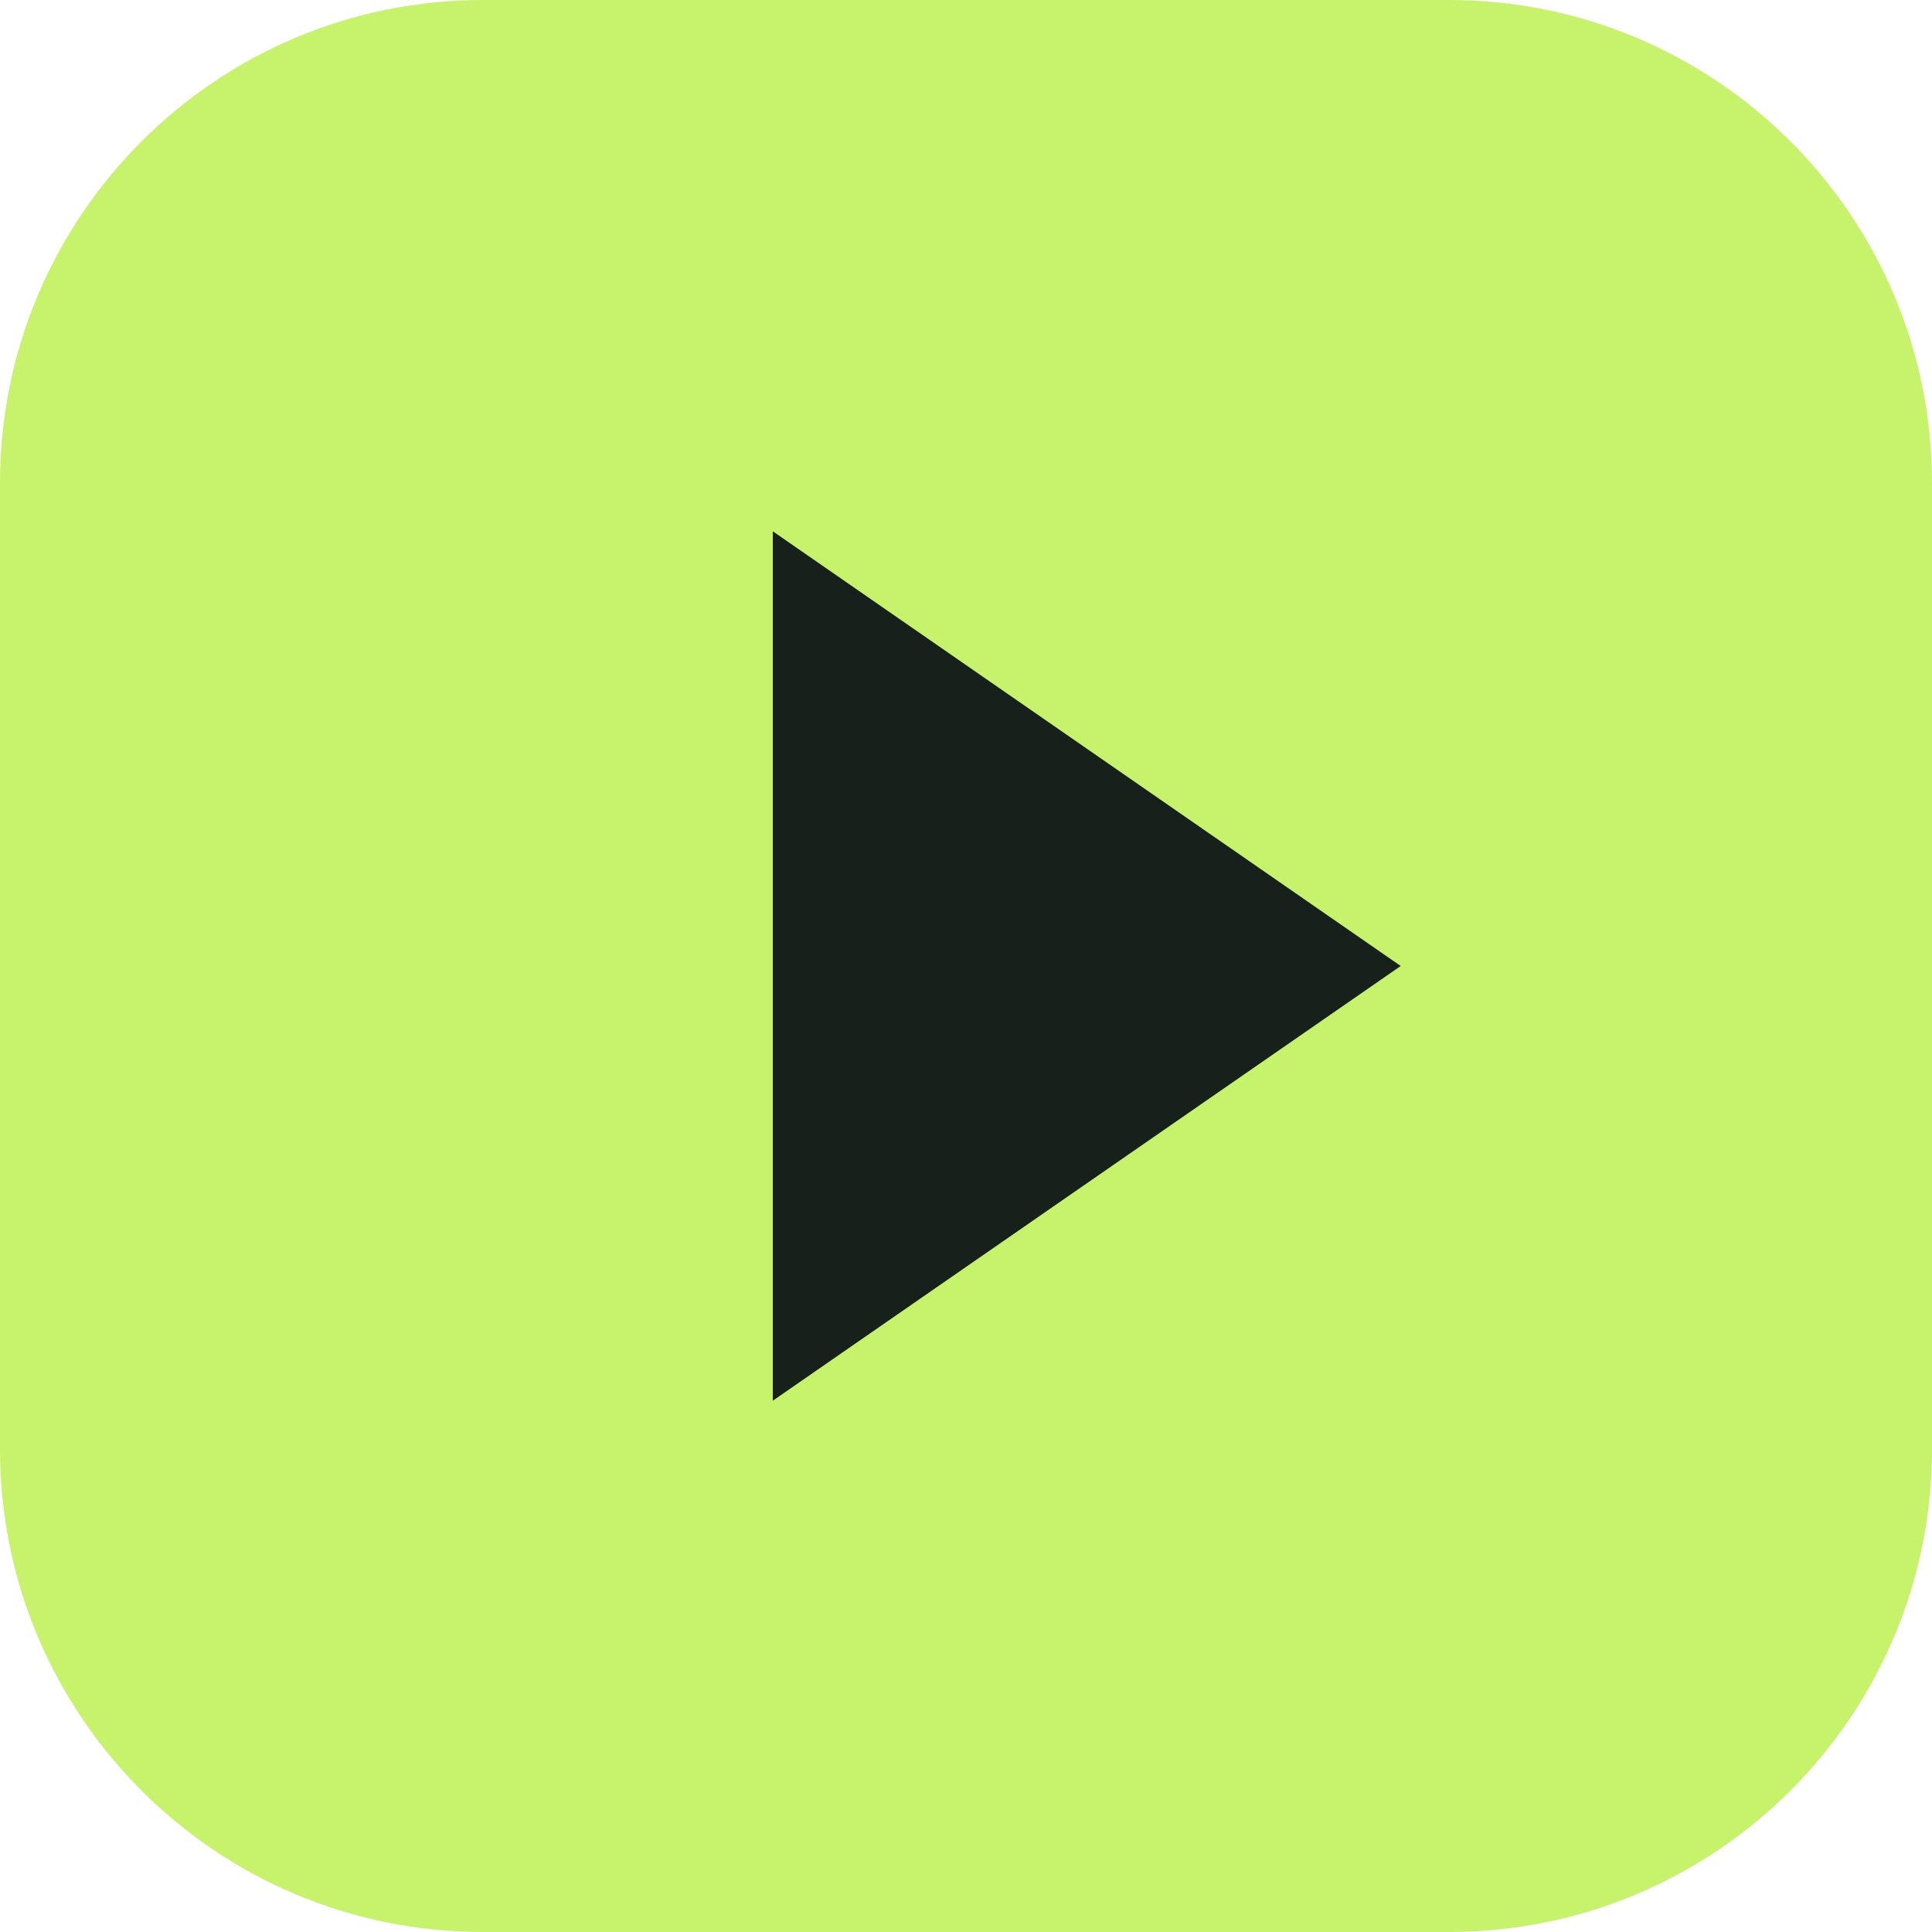
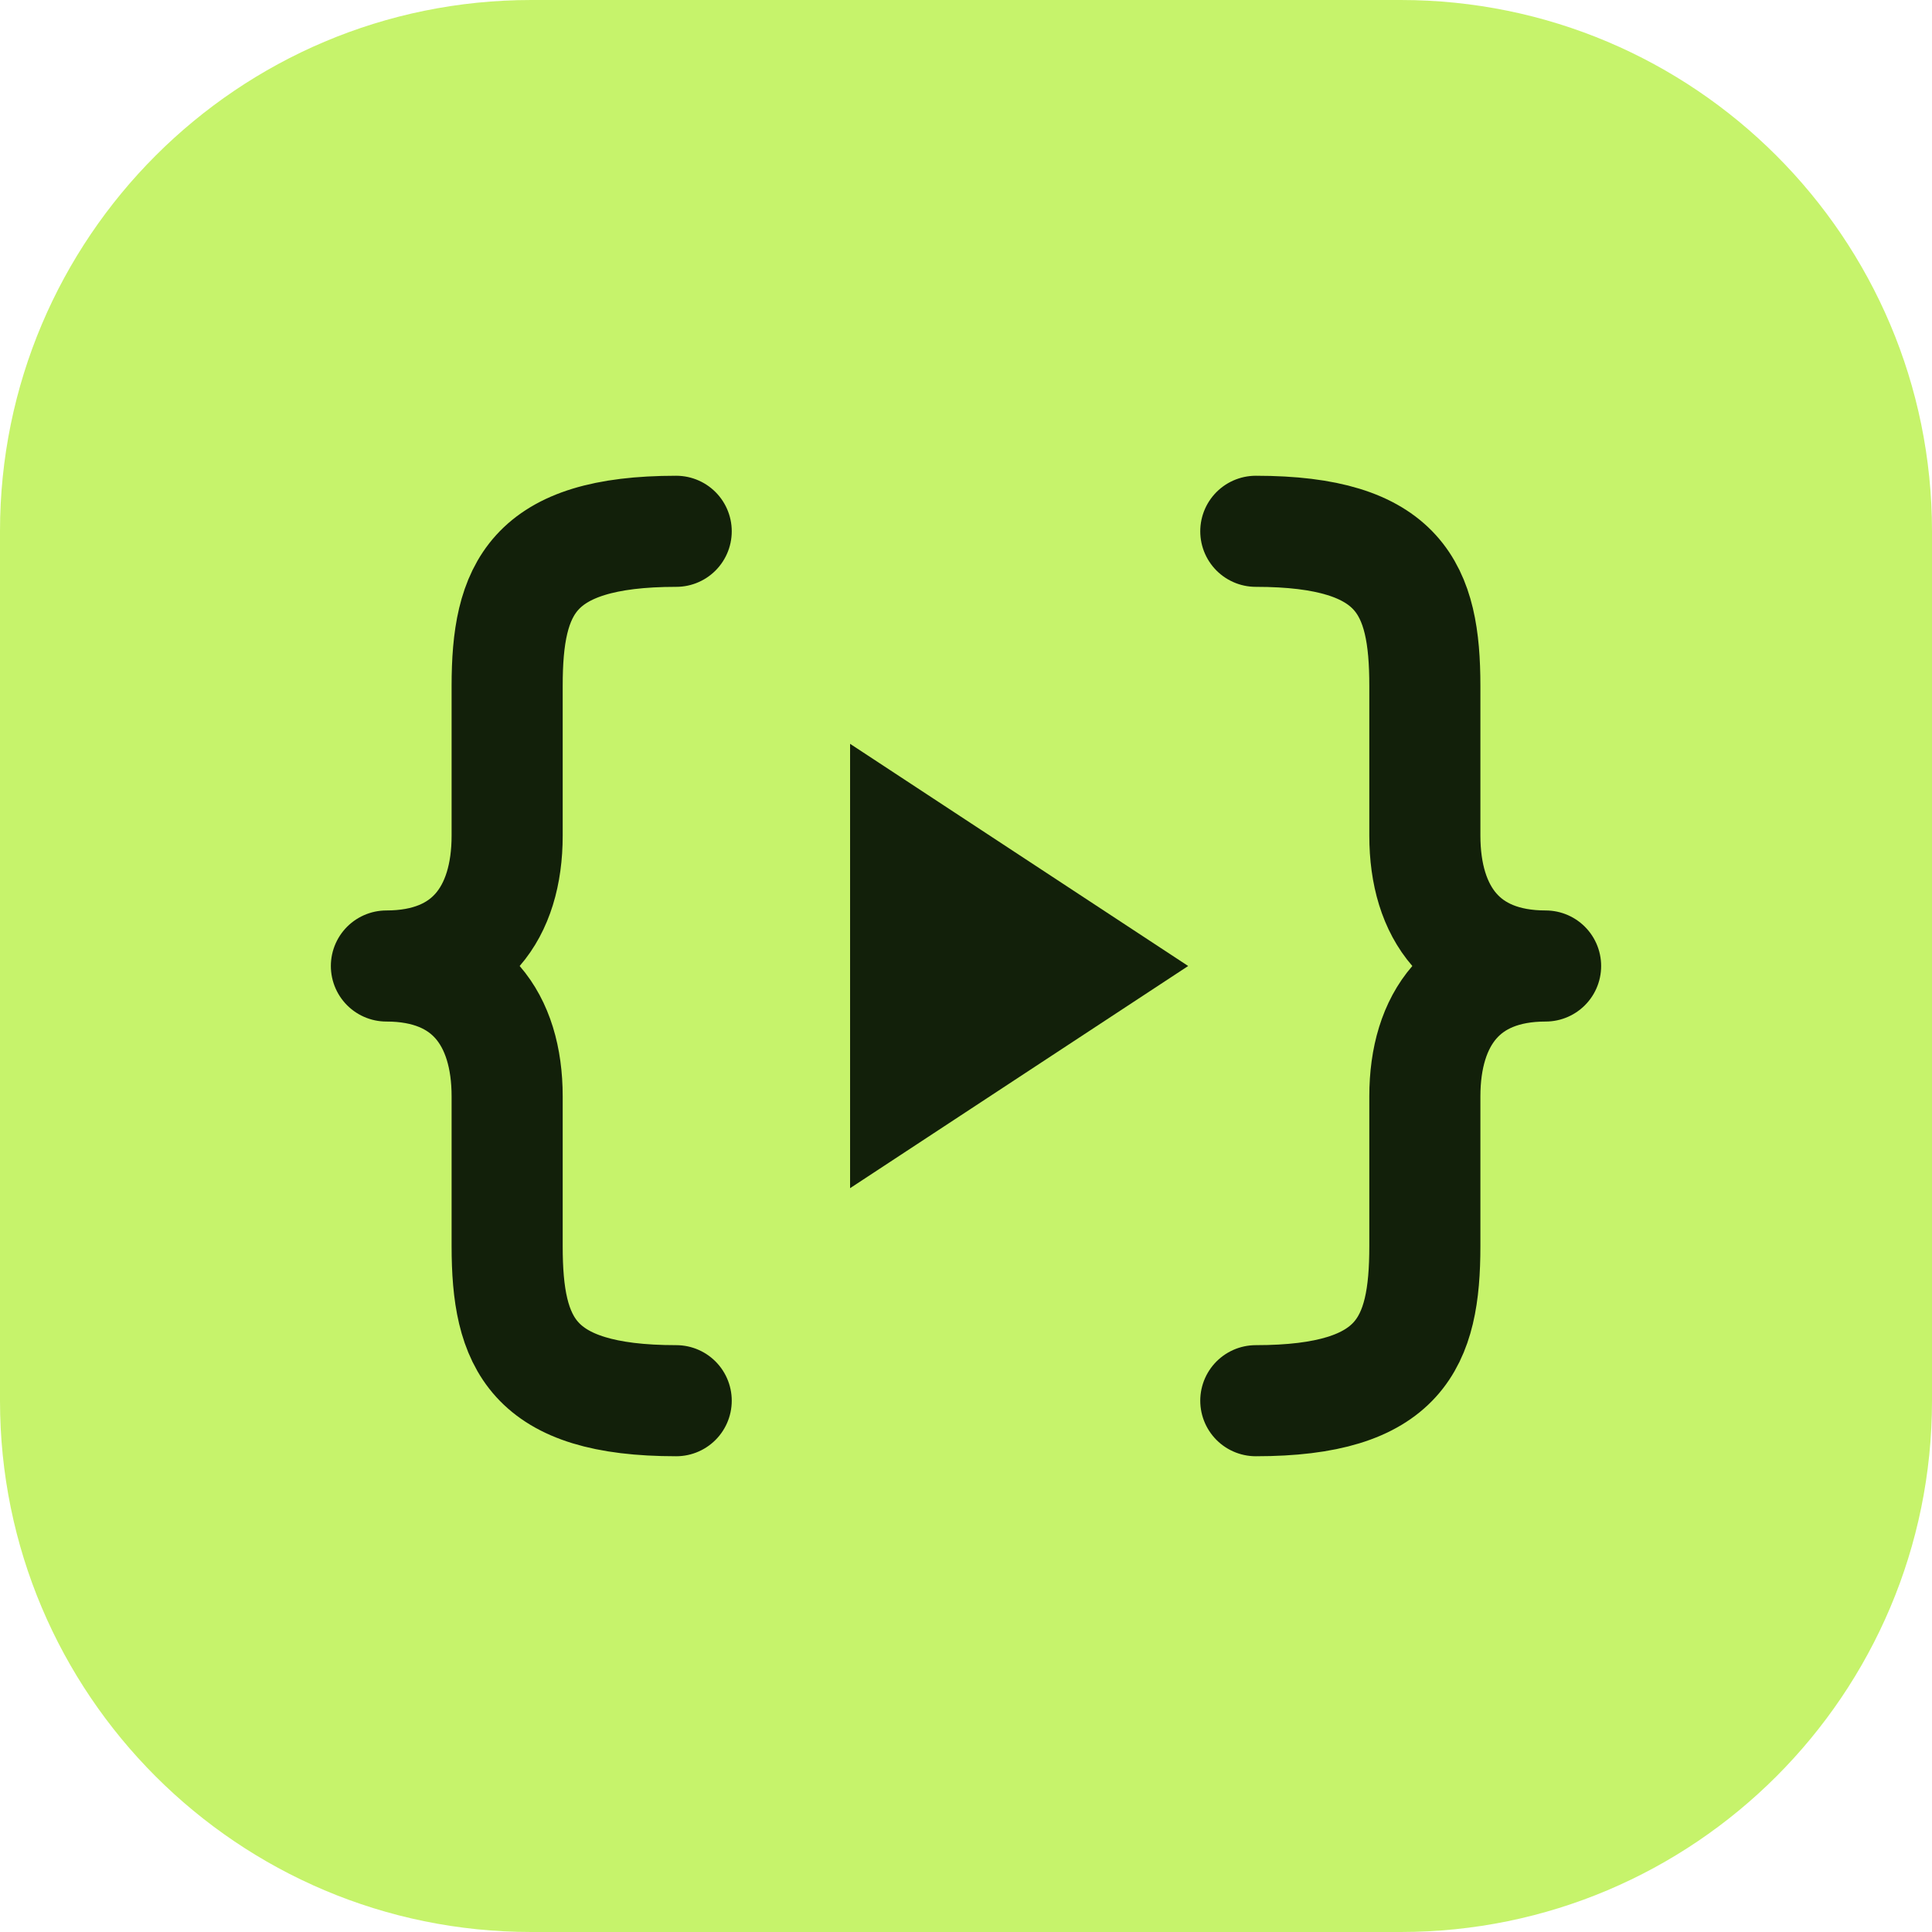
<svg xmlns="http://www.w3.org/2000/svg" viewBox="0 0 40 40">
-   <rect width="40" height="40" rx="10" fill="#c6f36b" />
-   <path d="M16 11L29 20L16 29Z" fill="#17201a" />
+   <rect width="40" height="40" rx="11" fill="#c6f36b" />
+   <g fill="none" stroke="#12200a" stroke-width="2.3" stroke-linecap="round" stroke-linejoin="round">
+     <path d="M14 11c-3 0-3.5 1.2-3.5 3.2v3.1c0 1.6-.8 2.7-2.5 2.7 1.7 0 2.5 1.1 2.5 2.7v3.1c0 2 .5 3.2 3.5 3.2" />
+     <path d="M26 11c3 0 3.5 1.2 3.5 3.2v3.1c0 1.6.8 2.7 2.5 2.7-1.7 0-2.5 1.1-2.5 2.7v3.1c0 2-.5 3.2-3.5 3.2" />
+   </g>
+   <path d="M17.6 15.4 24.6 20l-7 4.6Z" fill="#12200a" />
</svg>
